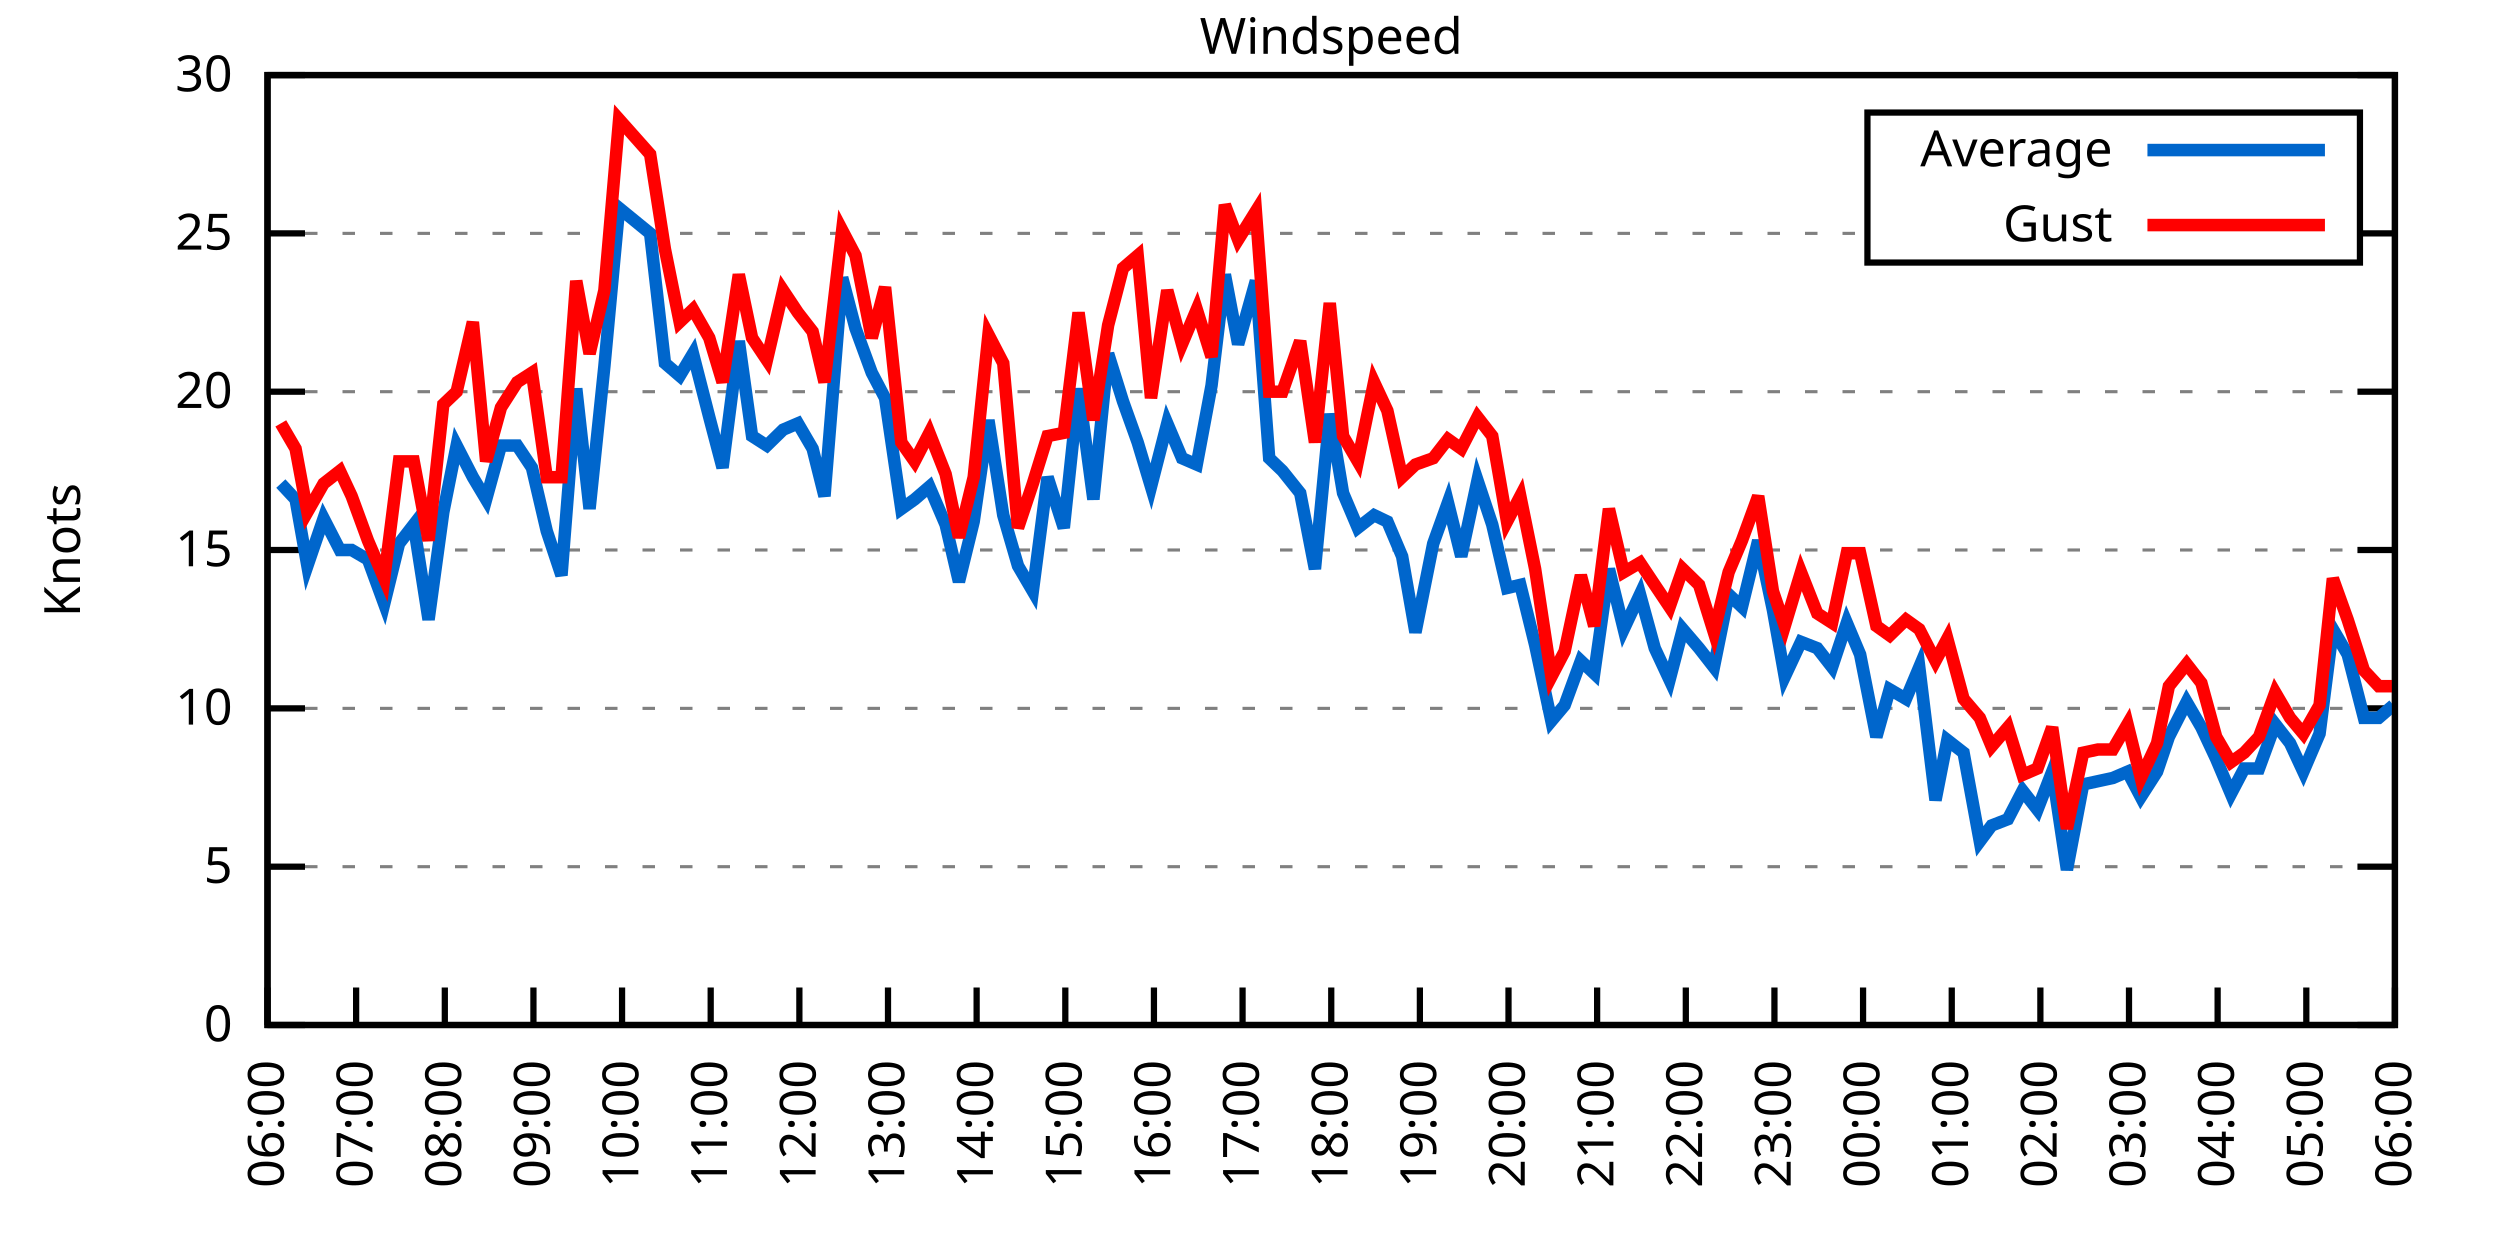
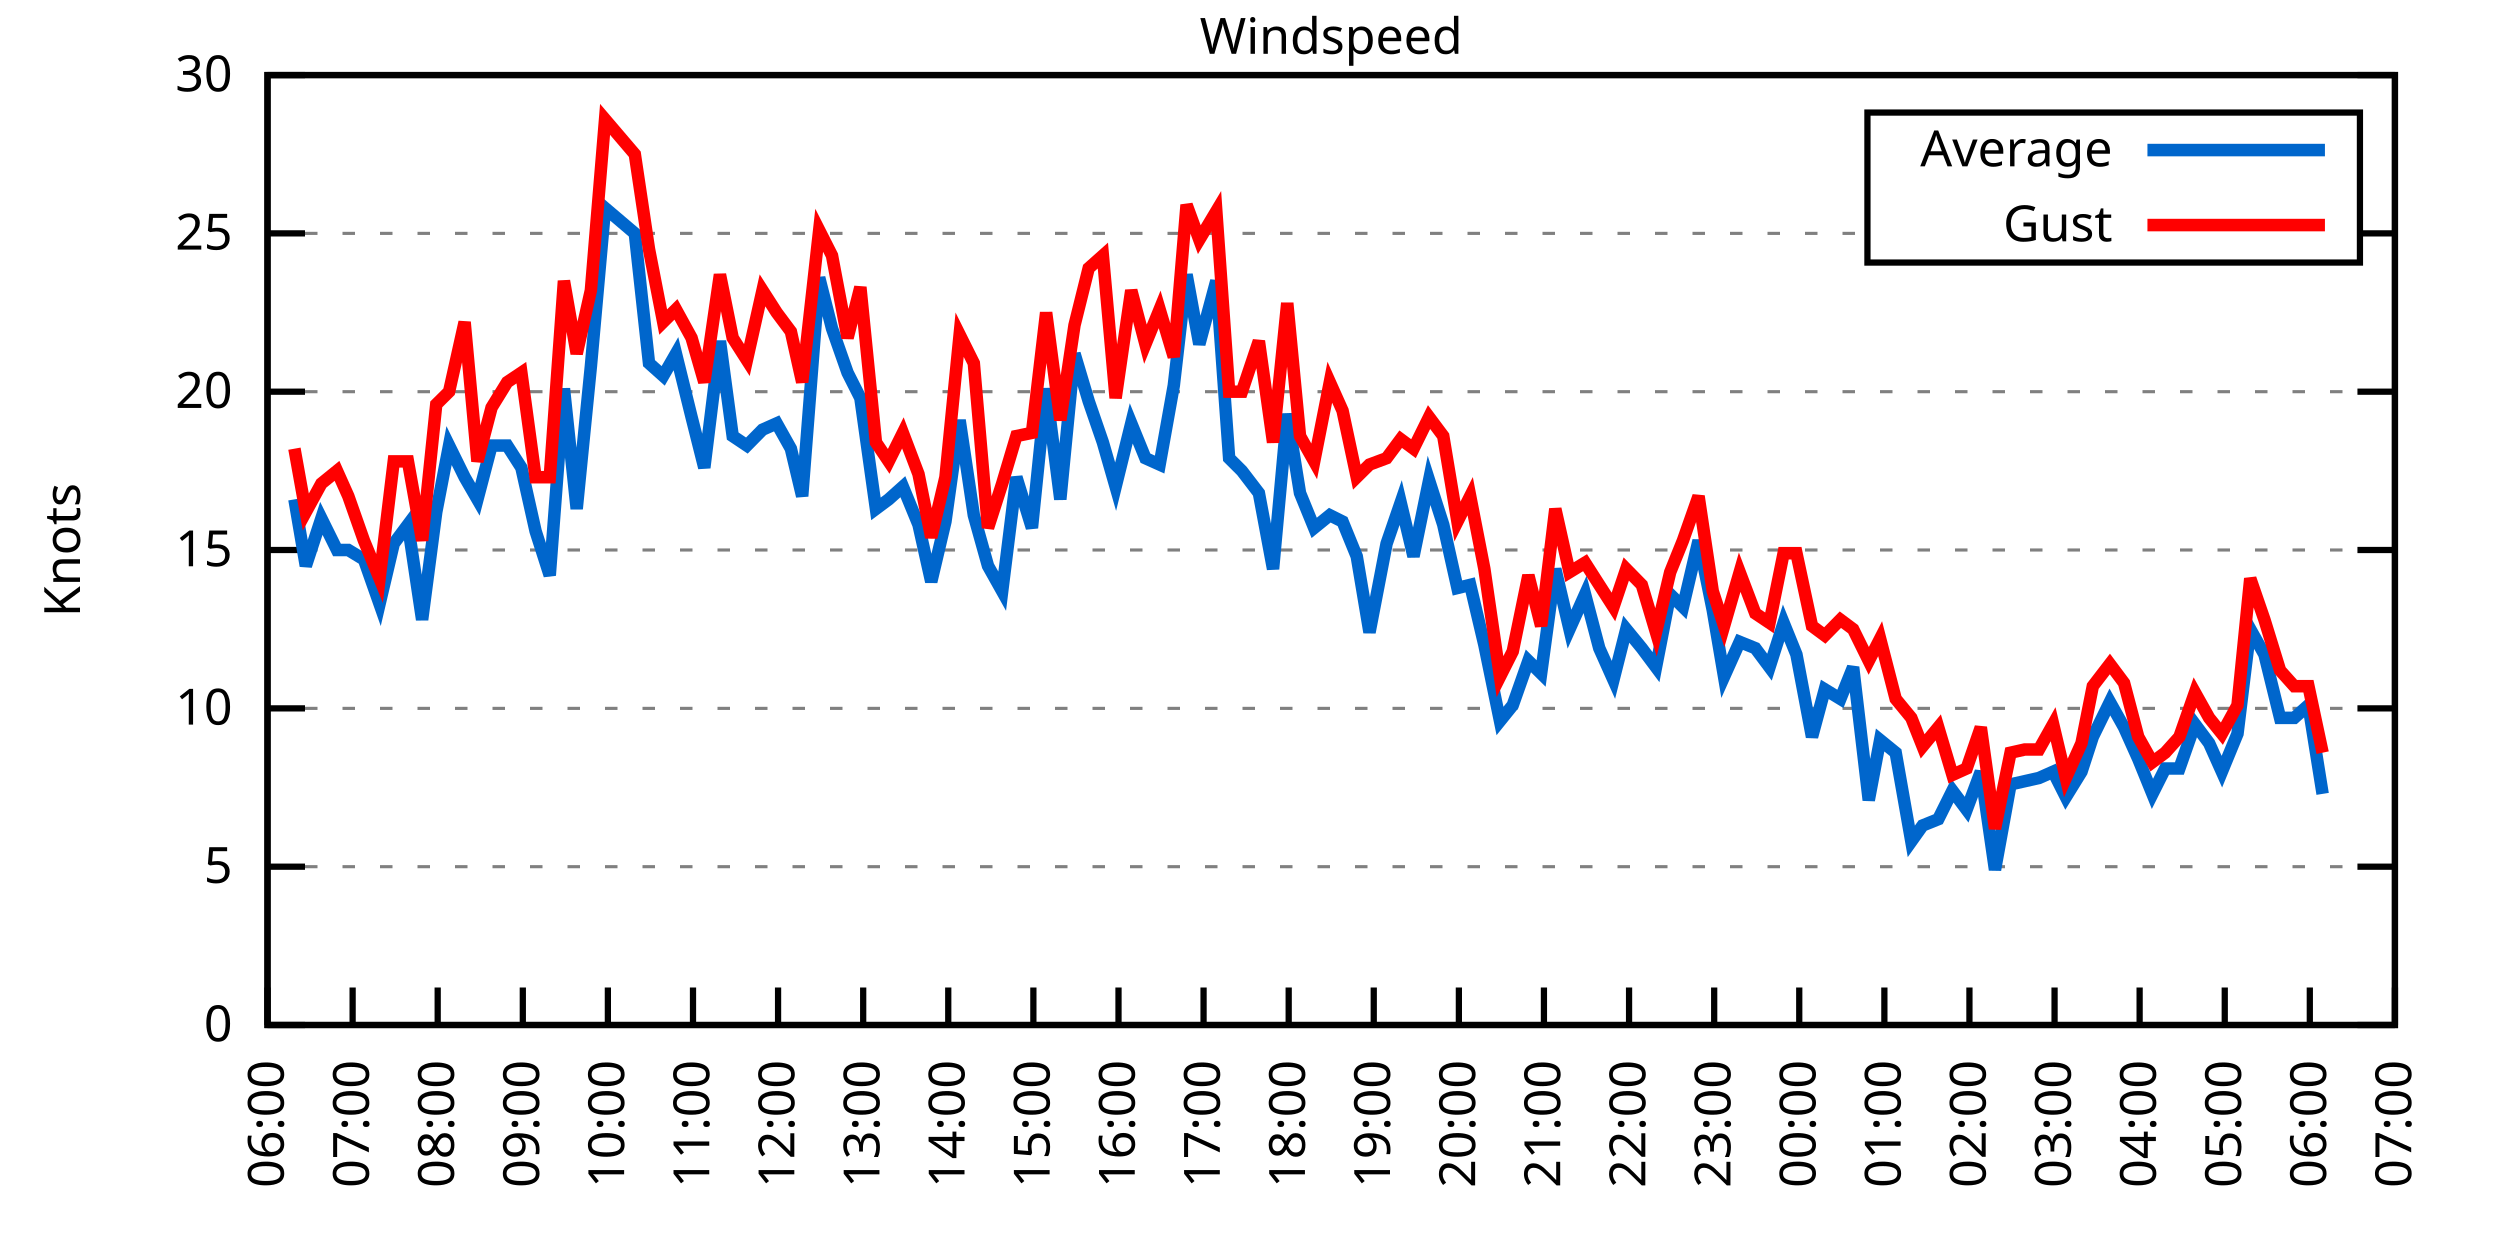
<svg xmlns="http://www.w3.org/2000/svg" xmlns:xlink="http://www.w3.org/1999/xlink" width="400" height="200" viewBox="0 0 400 200">
  <g id="gnuplot_canvas">
    <rect x="0" y="0" width="400" height="200" fill="none" />
    <defs>
      <circle id="gpDot" r="0.5" stroke-width="0.5" stroke="currentColor" />
      <path id="gpPt0" stroke-width="0.333" stroke="currentColor" d="M-1,0 h2 M0,-1 v2" />
      <path id="gpPt1" stroke-width="0.333" stroke="currentColor" d="M-1,-1 L1,1 M1,-1 L-1,1" />
      <path id="gpPt2" stroke-width="0.333" stroke="currentColor" d="M-1,0 L1,0 M0,-1 L0,1 M-1,-1 L1,1 M-1,1 L1,-1" />
      <rect id="gpPt3" stroke-width="0.333" stroke="currentColor" x="-1" y="-1" width="2" height="2" />
      <rect id="gpPt4" stroke-width="0.333" stroke="currentColor" fill="currentColor" x="-1" y="-1" width="2" height="2" />
      <circle id="gpPt5" stroke-width="0.333" stroke="currentColor" cx="0" cy="0" r="1" />
      <use xlink:href="#gpPt5" id="gpPt6" fill="currentColor" stroke="none" />
      <path id="gpPt7" stroke-width="0.333" stroke="currentColor" d="M0,-1.33 L-1.33,0.67 L1.33,0.67 z" />
      <use xlink:href="#gpPt7" id="gpPt8" fill="currentColor" stroke="none" />
      <use xlink:href="#gpPt7" id="gpPt9" stroke="currentColor" transform="rotate(180)" />
      <use xlink:href="#gpPt9" id="gpPt10" fill="currentColor" stroke="none" />
      <use xlink:href="#gpPt3" id="gpPt11" stroke="currentColor" transform="rotate(45)" />
      <use xlink:href="#gpPt11" id="gpPt12" fill="currentColor" stroke="none" />
      <path id="gpPt13" stroke-width="0.333" stroke="currentColor" d="M0,1.330 L1.265,0.411 L0.782,-1.067 L-0.782,-1.076 L-1.265,0.411 z" />
      <use xlink:href="#gpPt13" id="gpPt14" fill="currentColor" stroke="none" />
      <filter id="textbox" filterUnits="objectBoundingBox" x="0" y="0" height="1" width="1">
        <feFlood flood-color="white" flood-opacity="1" result="bgnd" />
        <feComposite in="SourceGraphic" in2="bgnd" operator="atop" />
      </filter>
      <filter id="greybox" filterUnits="objectBoundingBox" x="0" y="0" height="1" width="1">
        <feFlood flood-color="lightgrey" flood-opacity="1" result="grey" />
        <feComposite in="SourceGraphic" in2="grey" operator="atop" />
      </filter>
    </defs>
    <g fill="none" color="white" stroke="currentColor" stroke-width="1.00" stroke-linecap="butt" stroke-linejoin="miter">
</g>
    <g fill="none" color="black" stroke="currentColor" stroke-width="1.00" stroke-linecap="butt" stroke-linejoin="miter">
      <g stroke="none" shape-rendering="crispEdges">
        <polygon fill="rgb(255, 255, 255)" points="42.80,164.00 383.18,164.00 383.18,12.02 42.80,12.02 " />
      </g>
    </g>
    <g fill="none" color="black" stroke="currentColor" stroke-width="1.00" stroke-linecap="butt" stroke-linejoin="miter">
</g>
    <g fill="none" color="black" stroke="black" stroke-width="0.50" stroke-linecap="butt" stroke-linejoin="miter">
</g>
    <g fill="none" color="gray" stroke="currentColor" stroke-width="0.50" stroke-linecap="butt" stroke-linejoin="miter">
      <path stroke="gray" stroke-dasharray="2,4" class="gridline" d="M42.80,164.00 L383.19,164.00  " />
    </g>
    <g fill="none" color="gray" stroke="gray" stroke-width="1.00" stroke-linecap="butt" stroke-linejoin="miter">
</g>
    <g fill="none" color="black" stroke="currentColor" stroke-width="1.00" stroke-linecap="butt" stroke-linejoin="miter">
      <path stroke="black" d="M42.80,164.00 L48.80,164.00 M383.19,164.00 L377.19,164.00  " />
      <g transform="translate(37.20,166.60)" stroke="none" fill="black" font-family="Sans" font-size="8.00" text-anchor="end">
        <text>
          <tspan font-family="Sans"> 0</tspan>
        </text>
      </g>
    </g>
    <g fill="none" color="black" stroke="currentColor" stroke-width="1.00" stroke-linecap="butt" stroke-linejoin="miter">
</g>
    <g fill="none" color="black" stroke="black" stroke-width="0.50" stroke-linecap="butt" stroke-linejoin="miter">
</g>
    <g fill="none" color="gray" stroke="currentColor" stroke-width="0.50" stroke-linecap="butt" stroke-linejoin="miter">
      <path stroke="gray" stroke-dasharray="2,4" class="gridline" d="M42.80,138.67 L383.19,138.67  " />
    </g>
    <g fill="none" color="gray" stroke="gray" stroke-width="1.00" stroke-linecap="butt" stroke-linejoin="miter">
</g>
    <g fill="none" color="black" stroke="currentColor" stroke-width="1.00" stroke-linecap="butt" stroke-linejoin="miter">
      <path stroke="black" d="M42.80,138.67 L48.80,138.67 M383.19,138.67 L377.19,138.67  " />
      <g transform="translate(37.20,141.27)" stroke="none" fill="black" font-family="Sans" font-size="8.00" text-anchor="end">
        <text>
          <tspan font-family="Sans"> 5</tspan>
        </text>
      </g>
    </g>
    <g fill="none" color="black" stroke="currentColor" stroke-width="1.00" stroke-linecap="butt" stroke-linejoin="miter">
</g>
    <g fill="none" color="black" stroke="black" stroke-width="0.50" stroke-linecap="butt" stroke-linejoin="miter">
</g>
    <g fill="none" color="gray" stroke="currentColor" stroke-width="0.50" stroke-linecap="butt" stroke-linejoin="miter">
      <path stroke="gray" stroke-dasharray="2,4" class="gridline" d="M42.80,113.34 L383.19,113.34  " />
    </g>
    <g fill="none" color="gray" stroke="gray" stroke-width="1.00" stroke-linecap="butt" stroke-linejoin="miter">
</g>
    <g fill="none" color="black" stroke="currentColor" stroke-width="1.00" stroke-linecap="butt" stroke-linejoin="miter">
      <path stroke="black" d="M42.80,113.34 L48.80,113.34 M383.19,113.34 L377.19,113.34  " />
      <g transform="translate(37.20,115.94)" stroke="none" fill="black" font-family="Sans" font-size="8.00" text-anchor="end">
        <text>
          <tspan font-family="Sans"> 10</tspan>
        </text>
      </g>
    </g>
    <g fill="none" color="black" stroke="currentColor" stroke-width="1.00" stroke-linecap="butt" stroke-linejoin="miter">
</g>
    <g fill="none" color="black" stroke="black" stroke-width="0.50" stroke-linecap="butt" stroke-linejoin="miter">
</g>
    <g fill="none" color="gray" stroke="currentColor" stroke-width="0.50" stroke-linecap="butt" stroke-linejoin="miter">
      <path stroke="gray" stroke-dasharray="2,4" class="gridline" d="M42.80,88.00 L383.19,88.00  " />
    </g>
    <g fill="none" color="gray" stroke="gray" stroke-width="1.00" stroke-linecap="butt" stroke-linejoin="miter">
</g>
    <g fill="none" color="black" stroke="currentColor" stroke-width="1.00" stroke-linecap="butt" stroke-linejoin="miter">
      <path stroke="black" d="M42.80,88.00 L48.80,88.00 M383.19,88.00 L377.19,88.00  " />
      <g transform="translate(37.20,90.60)" stroke="none" fill="black" font-family="Sans" font-size="8.00" text-anchor="end">
        <text>
          <tspan font-family="Sans"> 15</tspan>
        </text>
      </g>
    </g>
    <g fill="none" color="black" stroke="currentColor" stroke-width="1.00" stroke-linecap="butt" stroke-linejoin="miter">
</g>
    <g fill="none" color="black" stroke="black" stroke-width="0.50" stroke-linecap="butt" stroke-linejoin="miter">
</g>
    <g fill="none" color="gray" stroke="currentColor" stroke-width="0.50" stroke-linecap="butt" stroke-linejoin="miter">
      <path stroke="gray" stroke-dasharray="2,4" class="gridline" d="M42.80,62.67 L383.19,62.67  " />
    </g>
    <g fill="none" color="gray" stroke="gray" stroke-width="1.00" stroke-linecap="butt" stroke-linejoin="miter">
</g>
    <g fill="none" color="black" stroke="currentColor" stroke-width="1.00" stroke-linecap="butt" stroke-linejoin="miter">
      <path stroke="black" d="M42.80,62.67 L48.80,62.67 M383.19,62.67 L377.19,62.67  " />
      <g transform="translate(37.20,65.27)" stroke="none" fill="black" font-family="Sans" font-size="8.00" text-anchor="end">
        <text>
          <tspan font-family="Sans"> 20</tspan>
        </text>
      </g>
    </g>
    <g fill="none" color="black" stroke="currentColor" stroke-width="1.00" stroke-linecap="butt" stroke-linejoin="miter">
</g>
    <g fill="none" color="black" stroke="black" stroke-width="0.50" stroke-linecap="butt" stroke-linejoin="miter">
</g>
    <g fill="none" color="gray" stroke="currentColor" stroke-width="0.50" stroke-linecap="butt" stroke-linejoin="miter">
      <path stroke="gray" stroke-dasharray="2,4" class="gridline" d="M42.80,37.34 L298.79,37.34 M377.59,37.34 L383.19,37.34  " />
    </g>
    <g fill="none" color="gray" stroke="gray" stroke-width="1.00" stroke-linecap="butt" stroke-linejoin="miter">
</g>
    <g fill="none" color="black" stroke="currentColor" stroke-width="1.00" stroke-linecap="butt" stroke-linejoin="miter">
      <path stroke="black" d="M42.80,37.34 L48.80,37.34 M383.19,37.34 L377.19,37.34  " />
      <g transform="translate(37.20,39.94)" stroke="none" fill="black" font-family="Sans" font-size="8.00" text-anchor="end">
        <text>
          <tspan font-family="Sans"> 25</tspan>
        </text>
      </g>
    </g>
    <g fill="none" color="black" stroke="currentColor" stroke-width="1.00" stroke-linecap="butt" stroke-linejoin="miter">
</g>
    <g fill="none" color="black" stroke="black" stroke-width="0.50" stroke-linecap="butt" stroke-linejoin="miter">
</g>
    <g fill="none" color="gray" stroke="currentColor" stroke-width="0.50" stroke-linecap="butt" stroke-linejoin="miter">
      <path stroke="gray" stroke-dasharray="2,4" class="gridline" d="M42.80,12.01 L383.19,12.01  " />
    </g>
    <g fill="none" color="gray" stroke="gray" stroke-width="1.00" stroke-linecap="butt" stroke-linejoin="miter">
</g>
    <g fill="none" color="black" stroke="currentColor" stroke-width="1.00" stroke-linecap="butt" stroke-linejoin="miter">
      <path stroke="black" d="M42.80,12.01 L48.80,12.01 M383.19,12.01 L377.19,12.01  " />
      <g transform="translate(37.20,14.61)" stroke="none" fill="black" font-family="Sans" font-size="8.00" text-anchor="end">
        <text>
          <tspan font-family="Sans"> 30</tspan>
        </text>
      </g>
    </g>
    <g fill="none" color="black" stroke="currentColor" stroke-width="1.00" stroke-linecap="butt" stroke-linejoin="miter">
      <path stroke="black" d="M42.80,164.00 L42.80,158.00  " />
      <g transform="translate(45.40,169.60) rotate(270.00)" stroke="none" fill="black" font-family="Sans" font-size="8.00" text-anchor="end">
        <text>
          <tspan font-family="Sans">06:00</tspan>
        </text>
      </g>
    </g>
    <g fill="none" color="black" stroke="currentColor" stroke-width="1.00" stroke-linecap="butt" stroke-linejoin="miter">
-       <path stroke="black" d="M56.98,164.00 L56.98,158.00  " />
-       <g transform="translate(59.58,169.60) rotate(270.00)" stroke="none" fill="black" font-family="Sans" font-size="8.00" text-anchor="end">
+       <path stroke="black" d="M56.42,164.00 L56.42,158.00  " />
+       <g transform="translate(59.02,169.60) rotate(270.00)" stroke="none" fill="black" font-family="Sans" font-size="8.00" text-anchor="end">
        <text>
          <tspan font-family="Sans">07:00</tspan>
        </text>
      </g>
    </g>
    <g fill="none" color="black" stroke="currentColor" stroke-width="1.00" stroke-linecap="butt" stroke-linejoin="miter">
-       <path stroke="black" d="M71.17,164.00 L71.17,158.00  " />
-       <g transform="translate(73.77,169.60) rotate(270.00)" stroke="none" fill="black" font-family="Sans" font-size="8.00" text-anchor="end">
+       <path stroke="black" d="M70.03,164.00 L70.03,158.00  " />
+       <g transform="translate(72.63,169.60) rotate(270.00)" stroke="none" fill="black" font-family="Sans" font-size="8.00" text-anchor="end">
        <text>
          <tspan font-family="Sans">08:00</tspan>
        </text>
      </g>
    </g>
    <g fill="none" color="black" stroke="currentColor" stroke-width="1.00" stroke-linecap="butt" stroke-linejoin="miter">
-       <path stroke="black" d="M85.35,164.00 L85.35,158.00  " />
-       <g transform="translate(87.95,169.60) rotate(270.00)" stroke="none" fill="black" font-family="Sans" font-size="8.00" text-anchor="end">
+       <path stroke="black" d="M83.65,164.00 L83.65,158.00  " />
+       <g transform="translate(86.25,169.60) rotate(270.00)" stroke="none" fill="black" font-family="Sans" font-size="8.00" text-anchor="end">
        <text>
          <tspan font-family="Sans">09:00</tspan>
        </text>
      </g>
    </g>
    <g fill="none" color="black" stroke="currentColor" stroke-width="1.00" stroke-linecap="butt" stroke-linejoin="miter">
-       <path stroke="black" d="M99.53,164.00 L99.53,158.00  " />
-       <g transform="translate(102.13,169.60) rotate(270.00)" stroke="none" fill="black" font-family="Sans" font-size="8.00" text-anchor="end">
+       <path stroke="black" d="M97.26,164.00 L97.26,158.00  " />
+       <g transform="translate(99.86,169.60) rotate(270.00)" stroke="none" fill="black" font-family="Sans" font-size="8.00" text-anchor="end">
        <text>
          <tspan font-family="Sans">10:00</tspan>
        </text>
      </g>
    </g>
    <g fill="none" color="black" stroke="currentColor" stroke-width="1.00" stroke-linecap="butt" stroke-linejoin="miter">
-       <path stroke="black" d="M113.71,164.00 L113.71,158.00  " />
-       <g transform="translate(116.31,169.60) rotate(270.00)" stroke="none" fill="black" font-family="Sans" font-size="8.00" text-anchor="end">
+       <path stroke="black" d="M110.88,164.00 L110.88,158.00  " />
+       <g transform="translate(113.48,169.60) rotate(270.00)" stroke="none" fill="black" font-family="Sans" font-size="8.00" text-anchor="end">
        <text>
          <tspan font-family="Sans">11:00</tspan>
        </text>
      </g>
    </g>
    <g fill="none" color="black" stroke="currentColor" stroke-width="1.00" stroke-linecap="butt" stroke-linejoin="miter">
-       <path stroke="black" d="M127.90,164.00 L127.90,158.00  " />
-       <g transform="translate(130.50,169.60) rotate(270.00)" stroke="none" fill="black" font-family="Sans" font-size="8.00" text-anchor="end">
+       <path stroke="black" d="M124.49,164.00 L124.49,158.00  " />
+       <g transform="translate(127.09,169.60) rotate(270.00)" stroke="none" fill="black" font-family="Sans" font-size="8.00" text-anchor="end">
        <text>
          <tspan font-family="Sans">12:00</tspan>
        </text>
      </g>
    </g>
    <g fill="none" color="black" stroke="currentColor" stroke-width="1.00" stroke-linecap="butt" stroke-linejoin="miter">
-       <path stroke="black" d="M142.08,164.00 L142.08,158.00  " />
-       <g transform="translate(144.68,169.60) rotate(270.00)" stroke="none" fill="black" font-family="Sans" font-size="8.00" text-anchor="end">
+       <path stroke="black" d="M138.11,164.00 L138.11,158.00  " />
+       <g transform="translate(140.71,169.60) rotate(270.00)" stroke="none" fill="black" font-family="Sans" font-size="8.00" text-anchor="end">
        <text>
          <tspan font-family="Sans">13:00</tspan>
        </text>
      </g>
    </g>
    <g fill="none" color="black" stroke="currentColor" stroke-width="1.00" stroke-linecap="butt" stroke-linejoin="miter">
-       <path stroke="black" d="M156.26,164.00 L156.26,158.00  " />
-       <g transform="translate(158.86,169.60) rotate(270.00)" stroke="none" fill="black" font-family="Sans" font-size="8.00" text-anchor="end">
+       <path stroke="black" d="M151.72,164.00 L151.72,158.00  " />
+       <g transform="translate(154.32,169.60) rotate(270.00)" stroke="none" fill="black" font-family="Sans" font-size="8.00" text-anchor="end">
        <text>
          <tspan font-family="Sans">14:00</tspan>
        </text>
      </g>
    </g>
    <g fill="none" color="black" stroke="currentColor" stroke-width="1.00" stroke-linecap="butt" stroke-linejoin="miter">
-       <path stroke="black" d="M170.45,164.00 L170.45,158.00  " />
-       <g transform="translate(173.05,169.60) rotate(270.00)" stroke="none" fill="black" font-family="Sans" font-size="8.00" text-anchor="end">
+       <path stroke="black" d="M165.34,164.00 L165.34,158.00  " />
+       <g transform="translate(167.94,169.60) rotate(270.00)" stroke="none" fill="black" font-family="Sans" font-size="8.00" text-anchor="end">
        <text>
          <tspan font-family="Sans">15:00</tspan>
        </text>
      </g>
    </g>
    <g fill="none" color="black" stroke="currentColor" stroke-width="1.00" stroke-linecap="butt" stroke-linejoin="miter">
-       <path stroke="black" d="M184.63,164.00 L184.63,158.00  " />
-       <g transform="translate(187.23,169.60) rotate(270.00)" stroke="none" fill="black" font-family="Sans" font-size="8.00" text-anchor="end">
+       <path stroke="black" d="M178.96,164.00 L178.96,158.00  " />
+       <g transform="translate(181.56,169.60) rotate(270.00)" stroke="none" fill="black" font-family="Sans" font-size="8.00" text-anchor="end">
        <text>
          <tspan font-family="Sans">16:00</tspan>
        </text>
      </g>
    </g>
    <g fill="none" color="black" stroke="currentColor" stroke-width="1.00" stroke-linecap="butt" stroke-linejoin="miter">
-       <path stroke="black" d="M198.81,164.00 L198.81,158.00  " />
-       <g transform="translate(201.41,169.60) rotate(270.00)" stroke="none" fill="black" font-family="Sans" font-size="8.00" text-anchor="end">
+       <path stroke="black" d="M192.57,164.00 L192.57,158.00  " />
+       <g transform="translate(195.17,169.60) rotate(270.00)" stroke="none" fill="black" font-family="Sans" font-size="8.00" text-anchor="end">
        <text>
          <tspan font-family="Sans">17:00</tspan>
        </text>
      </g>
    </g>
    <g fill="none" color="black" stroke="currentColor" stroke-width="1.00" stroke-linecap="butt" stroke-linejoin="miter">
-       <path stroke="black" d="M213.00,164.00 L213.00,158.00  " />
-       <g transform="translate(215.60,169.60) rotate(270.00)" stroke="none" fill="black" font-family="Sans" font-size="8.00" text-anchor="end">
+       <path stroke="black" d="M206.19,164.00 L206.19,158.00  " />
+       <g transform="translate(208.79,169.60) rotate(270.00)" stroke="none" fill="black" font-family="Sans" font-size="8.00" text-anchor="end">
        <text>
          <tspan font-family="Sans">18:00</tspan>
        </text>
      </g>
    </g>
    <g fill="none" color="black" stroke="currentColor" stroke-width="1.00" stroke-linecap="butt" stroke-linejoin="miter">
-       <path stroke="black" d="M227.18,164.00 L227.18,158.00  " />
-       <g transform="translate(229.78,169.60) rotate(270.00)" stroke="none" fill="black" font-family="Sans" font-size="8.00" text-anchor="end">
+       <path stroke="black" d="M219.80,164.00 L219.80,158.00  " />
+       <g transform="translate(222.40,169.60) rotate(270.00)" stroke="none" fill="black" font-family="Sans" font-size="8.00" text-anchor="end">
        <text>
          <tspan font-family="Sans">19:00</tspan>
        </text>
      </g>
    </g>
    <g fill="none" color="black" stroke="currentColor" stroke-width="1.00" stroke-linecap="butt" stroke-linejoin="miter">
-       <path stroke="black" d="M241.36,164.00 L241.36,158.00  " />
-       <g transform="translate(243.96,169.60) rotate(270.00)" stroke="none" fill="black" font-family="Sans" font-size="8.00" text-anchor="end">
+       <path stroke="black" d="M233.42,164.00 L233.42,158.00  " />
+       <g transform="translate(236.02,169.60) rotate(270.00)" stroke="none" fill="black" font-family="Sans" font-size="8.00" text-anchor="end">
        <text>
          <tspan font-family="Sans">20:00</tspan>
        </text>
      </g>
    </g>
    <g fill="none" color="black" stroke="currentColor" stroke-width="1.00" stroke-linecap="butt" stroke-linejoin="miter">
-       <path stroke="black" d="M255.54,164.00 L255.54,158.00  " />
-       <g transform="translate(258.14,169.60) rotate(270.00)" stroke="none" fill="black" font-family="Sans" font-size="8.00" text-anchor="end">
+       <path stroke="black" d="M247.03,164.00 L247.03,158.00  " />
+       <g transform="translate(249.63,169.60) rotate(270.00)" stroke="none" fill="black" font-family="Sans" font-size="8.00" text-anchor="end">
        <text>
          <tspan font-family="Sans">21:00</tspan>
        </text>
      </g>
    </g>
    <g fill="none" color="black" stroke="currentColor" stroke-width="1.00" stroke-linecap="butt" stroke-linejoin="miter">
-       <path stroke="black" d="M269.73,164.00 L269.73,158.00  " />
-       <g transform="translate(272.33,169.60) rotate(270.00)" stroke="none" fill="black" font-family="Sans" font-size="8.00" text-anchor="end">
+       <path stroke="black" d="M260.65,164.00 L260.65,158.00  " />
+       <g transform="translate(263.25,169.60) rotate(270.00)" stroke="none" fill="black" font-family="Sans" font-size="8.00" text-anchor="end">
        <text>
          <tspan font-family="Sans">22:00</tspan>
        </text>
      </g>
    </g>
    <g fill="none" color="black" stroke="currentColor" stroke-width="1.00" stroke-linecap="butt" stroke-linejoin="miter">
-       <path stroke="black" d="M283.91,164.00 L283.91,158.00  " />
-       <g transform="translate(286.51,169.60) rotate(270.00)" stroke="none" fill="black" font-family="Sans" font-size="8.00" text-anchor="end">
+       <path stroke="black" d="M274.27,164.00 L274.27,158.00  " />
+       <g transform="translate(276.87,169.60) rotate(270.00)" stroke="none" fill="black" font-family="Sans" font-size="8.00" text-anchor="end">
        <text>
          <tspan font-family="Sans">23:00</tspan>
        </text>
      </g>
    </g>
    <g fill="none" color="black" stroke="currentColor" stroke-width="1.00" stroke-linecap="butt" stroke-linejoin="miter">
-       <path stroke="black" d="M298.09,164.00 L298.09,158.00  " />
-       <g transform="translate(300.69,169.60) rotate(270.00)" stroke="none" fill="black" font-family="Sans" font-size="8.00" text-anchor="end">
+       <path stroke="black" d="M287.88,164.00 L287.88,158.00  " />
+       <g transform="translate(290.48,169.60) rotate(270.00)" stroke="none" fill="black" font-family="Sans" font-size="8.00" text-anchor="end">
        <text>
          <tspan font-family="Sans">00:00</tspan>
        </text>
      </g>
    </g>
    <g fill="none" color="black" stroke="currentColor" stroke-width="1.00" stroke-linecap="butt" stroke-linejoin="miter">
-       <path stroke="black" d="M312.28,164.00 L312.28,158.00  " />
-       <g transform="translate(314.88,169.60) rotate(270.00)" stroke="none" fill="black" font-family="Sans" font-size="8.00" text-anchor="end">
+       <path stroke="black" d="M301.50,164.00 L301.50,158.00  " />
+       <g transform="translate(304.10,169.60) rotate(270.00)" stroke="none" fill="black" font-family="Sans" font-size="8.00" text-anchor="end">
        <text>
          <tspan font-family="Sans">01:00</tspan>
        </text>
      </g>
    </g>
    <g fill="none" color="black" stroke="currentColor" stroke-width="1.00" stroke-linecap="butt" stroke-linejoin="miter">
-       <path stroke="black" d="M326.46,164.00 L326.46,158.00  " />
-       <g transform="translate(329.06,169.60) rotate(270.00)" stroke="none" fill="black" font-family="Sans" font-size="8.00" text-anchor="end">
+       <path stroke="black" d="M315.11,164.00 L315.11,158.00  " />
+       <g transform="translate(317.71,169.60) rotate(270.00)" stroke="none" fill="black" font-family="Sans" font-size="8.00" text-anchor="end">
        <text>
          <tspan font-family="Sans">02:00</tspan>
        </text>
      </g>
    </g>
    <g fill="none" color="black" stroke="currentColor" stroke-width="1.00" stroke-linecap="butt" stroke-linejoin="miter">
-       <path stroke="black" d="M340.64,164.00 L340.64,158.00  " />
-       <g transform="translate(343.24,169.60) rotate(270.00)" stroke="none" fill="black" font-family="Sans" font-size="8.00" text-anchor="end">
+       <path stroke="black" d="M328.73,164.00 L328.73,158.00  " />
+       <g transform="translate(331.33,169.60) rotate(270.00)" stroke="none" fill="black" font-family="Sans" font-size="8.00" text-anchor="end">
        <text>
          <tspan font-family="Sans">03:00</tspan>
        </text>
      </g>
    </g>
    <g fill="none" color="black" stroke="currentColor" stroke-width="1.00" stroke-linecap="butt" stroke-linejoin="miter">
-       <path stroke="black" d="M354.82,164.00 L354.82,158.00  " />
-       <g transform="translate(357.42,169.60) rotate(270.00)" stroke="none" fill="black" font-family="Sans" font-size="8.00" text-anchor="end">
+       <path stroke="black" d="M342.34,164.00 L342.34,158.00  " />
+       <g transform="translate(344.94,169.60) rotate(270.00)" stroke="none" fill="black" font-family="Sans" font-size="8.00" text-anchor="end">
        <text>
          <tspan font-family="Sans">04:00</tspan>
        </text>
      </g>
    </g>
    <g fill="none" color="black" stroke="currentColor" stroke-width="1.00" stroke-linecap="butt" stroke-linejoin="miter">
-       <path stroke="black" d="M369.01,164.00 L369.01,158.00  " />
-       <g transform="translate(371.61,169.60) rotate(270.00)" stroke="none" fill="black" font-family="Sans" font-size="8.00" text-anchor="end">
+       <path stroke="black" d="M355.96,164.00 L355.96,158.00  " />
+       <g transform="translate(358.56,169.60) rotate(270.00)" stroke="none" fill="black" font-family="Sans" font-size="8.00" text-anchor="end">
        <text>
          <tspan font-family="Sans">05:00</tspan>
+         </text>
+       </g>
+     </g>
+     <g fill="none" color="black" stroke="currentColor" stroke-width="1.00" stroke-linecap="butt" stroke-linejoin="miter">
+       <path stroke="black" d="M369.57,164.00 L369.57,158.00  " />
+       <g transform="translate(372.17,169.60) rotate(270.00)" stroke="none" fill="black" font-family="Sans" font-size="8.00" text-anchor="end">
+         <text>
+           <tspan font-family="Sans">06:00</tspan>
        </text>
      </g>
    </g>
    <g fill="none" color="black" stroke="currentColor" stroke-width="1.00" stroke-linecap="butt" stroke-linejoin="miter">
      <path stroke="black" d="M383.19,164.00 L383.19,158.00  " />
      <g transform="translate(385.79,169.60) rotate(270.00)" stroke="none" fill="black" font-family="Sans" font-size="8.00" text-anchor="end">
        <text>
-           <tspan font-family="Sans">06:00</tspan>
+           <tspan font-family="Sans">07:00</tspan>
        </text>
      </g>
    </g>
    <g fill="none" color="black" stroke="currentColor" stroke-width="1.00" stroke-linecap="butt" stroke-linejoin="miter">
</g>
    <g fill="none" color="black" stroke="currentColor" stroke-width="1.00" stroke-linecap="butt" stroke-linejoin="miter">
      <path stroke="black" d="M42.80,12.01 L42.80,164.00 L383.19,164.00 L383.19,12.01 L42.80,12.01 Z  " />
    </g>
    <g fill="none" color="black" stroke="currentColor" stroke-width="1.00" stroke-linecap="butt" stroke-linejoin="miter">
</g>
    <g fill="none" color="black" stroke="currentColor" stroke-width="1.00" stroke-linecap="butt" stroke-linejoin="miter">
      <path stroke="black" d="M298.79,42.01 L298.79,18.01 L377.59,18.01 L377.59,42.01 L298.79,42.01 Z  " />
    </g>
    <g id="Windspeed_plot_1">
      <g fill="none" color="white" stroke="black" stroke-width="2.00" stroke-linecap="butt" stroke-linejoin="miter">
</g>
      <g fill="none" color="black" stroke="currentColor" stroke-width="2.00" stroke-linecap="butt" stroke-linejoin="miter">
        <g transform="translate(337.99,26.61)" stroke="none" fill="black" font-family="Sans" font-size="8.00" text-anchor="end">
          <text>
            <tspan font-family="Sans">Average</tspan>
          </text>
        </g>
      </g>
      <g fill="none" color="black" stroke="currentColor" stroke-width="2.00" stroke-linecap="butt" stroke-linejoin="miter">
-         <path stroke="rgb(  0, 102, 204)" d="M343.59,24.01 L371.99,24.01 M44.93,77.37 L47.29,79.90 L49.18,90.54 L51.78,82.94 L54.38,88.00 L56.27,88.00   L58.87,89.52 L61.47,96.62 L63.84,86.99 L66.20,83.95 L68.57,99.15 L70.93,81.93 L73.06,71.29 L75.66,76.35   L77.78,79.90 L80.15,71.29 L82.75,71.29 L85.11,74.83 L87.48,84.97 L89.84,92.06 L92.20,62.17 L94.33,81.42   L96.70,58.62 L99.06,33.29 L104.02,37.34 L106.39,58.11 L108.75,60.14 L110.88,56.59 L113.48,66.73 L115.61,74.83   L118.21,54.57 L120.33,69.77 L122.70,71.29 L125.30,68.75 L127.66,67.74 L130.02,71.79 L131.92,79.39 L134.75,44.43   L136.88,52.54 L139.48,59.63 L141.61,63.69 L144.21,81.42 L146.34,79.90 L148.70,77.87 L151.30,83.95 L153.43,93.07   L155.79,83.45 L158.15,67.23 L160.52,82.43 L162.88,90.54 L165.25,94.59 L167.61,76.35 L170.21,84.46 L172.57,62.17   L174.94,79.90 L177.30,56.59 L179.67,64.19 L182.03,70.78 L184.16,77.87 L186.76,67.74 L189.12,73.31 L191.48,74.33   L193.85,61.66 L195.98,43.93 L198.10,55.07 L200.94,44.94 L203.07,73.31 L205.19,75.34 L208.03,78.89 L210.39,91.04   L212.76,66.22 L214.89,78.89 L217.25,84.46 L219.85,82.43 L221.98,83.45 L224.34,89.02 L226.47,101.18 L229.31,86.99   L231.67,80.41 L233.80,89.02 L236.40,76.86 L238.76,83.95 L241.12,94.08 L243.25,93.58 L245.62,103.20 L248.22,115.36   L250.34,112.83 L252.94,105.74 L255.07,107.76 L257.43,91.04 L259.80,100.67 L262.40,95.10 L264.76,103.71 L267.13,108.78   L269.25,100.67 L271.85,103.71 L274.22,106.75 L276.58,95.10 L278.71,97.12 L281.31,86.49 L283.67,97.63 L285.56,108.27   L288.16,102.70 L290.76,103.71 L293.13,106.75 L295.49,99.66 L297.62,104.72 L300.22,117.90 L302.35,110.30 L304.95,111.82   L307.08,106.75 L309.68,128.03 L311.57,118.40 L314.17,120.43 L316.77,134.62 L318.66,132.08 L321.26,131.07 L323.62,126.51   L325.99,129.55 L328.35,123.47 L330.71,139.17 L333.31,125.50 L335.68,124.99 L338.04,124.48 L340.40,123.47 L342.53,127.52   L345.13,123.47 L347.02,117.90 L349.86,112.32 L352.22,116.38 L354.59,121.44 L356.95,127.02 L359.08,122.96 L361.44,122.96   L364.04,115.87 L366.41,118.91 L368.53,123.47 L371.13,117.39 L373.26,100.67 L375.63,104.72 L378.23,114.86 L380.59,114.86   L382.95,112.83  " />
+         <path stroke="rgb(  0, 102, 204)" d="M343.59,24.01 L371.99,24.01 M47.11,79.90 L48.93,90.54 L51.42,82.94 L53.92,88.00 L55.73,88.00 L58.23,89.52   L60.73,96.62 L63.00,86.99 L65.27,83.95 L67.54,99.15 L69.80,81.93 L71.85,71.29 L74.34,76.35 L76.39,79.90   L78.65,71.29 L81.15,71.29 L83.42,74.83 L85.69,84.97 L87.96,92.06 L90.23,62.17 L92.27,81.42 L94.54,58.62   L96.81,33.29 L101.57,37.34 L103.84,58.11 L106.11,60.14 L108.15,56.59 L110.65,66.73 L112.69,74.83 L115.19,54.57   L117.23,69.77 L119.50,71.29 L122.00,68.75 L124.27,67.74 L126.54,71.79 L128.35,79.39 L131.07,44.43 L133.12,52.54   L135.61,59.63 L137.66,63.69 L140.15,81.42 L142.19,79.90 L144.46,77.87 L146.96,83.95 L149.00,93.07 L151.27,83.45   L153.54,67.23 L155.81,82.43 L158.08,90.54 L160.35,94.59 L162.62,76.35 L165.11,84.46 L167.38,62.17 L169.65,79.90   L171.92,56.59 L174.19,64.19 L176.46,70.78 L178.50,77.87 L181.00,67.74 L183.27,73.31 L185.54,74.33 L187.81,61.66   L189.85,43.93 L191.89,55.07 L194.61,44.94 L196.66,73.31 L198.70,75.34 L201.42,78.89 L203.69,91.04 L205.96,66.22   L208.00,78.89 L210.27,84.46 L212.77,82.43 L214.81,83.45 L217.08,89.02 L219.12,101.18 L221.85,86.99 L224.11,80.41   L226.16,89.02 L228.65,76.86 L230.92,83.95 L233.19,94.08 L235.23,93.58 L237.50,103.20 L240.00,115.36 L242.04,112.83   L244.54,105.74 L246.58,107.76 L248.85,91.04 L251.12,100.67 L253.61,95.10 L255.88,103.71 L258.15,108.78 L260.20,100.67   L262.69,103.71 L264.96,106.75 L267.23,95.10 L269.27,97.12 L271.77,86.49 L274.04,97.63 L275.85,108.27 L278.35,102.70   L280.85,103.71 L283.12,106.75 L285.38,99.66 L287.43,104.72 L289.92,117.90 L291.97,110.30 L294.46,111.82 L296.50,106.75   L299.00,128.03 L300.82,118.40 L303.31,120.43 L305.81,134.62 L307.62,132.08 L310.12,131.07 L312.39,126.51 L314.66,129.55   L316.93,123.47 L319.20,139.17 L321.69,125.50 L323.96,124.99 L326.23,124.48 L328.50,123.47 L330.54,127.52 L333.04,123.47   L334.85,117.90 L337.58,112.32 L339.85,116.38 L342.12,121.44 L344.39,127.02 L346.43,122.96 L348.70,122.96 L351.19,115.87   L353.46,118.91 L355.50,123.47 L358.00,117.39 L360.04,100.67 L362.31,104.72 L364.81,114.86 L367.08,114.86 L369.35,112.83   L371.62,127.02  " />
      </g>
    </g>
    <g id="Windspeed_plot_2">
      <g fill="none" color="black" stroke="currentColor" stroke-width="2.00" stroke-linecap="butt" stroke-linejoin="miter">
        <g transform="translate(337.99,38.61)" stroke="none" fill="black" font-family="Sans" font-size="8.00" text-anchor="end">
          <text>
            <tspan font-family="Sans">Gust</tspan>
          </text>
        </g>
      </g>
      <g fill="none" color="black" stroke="currentColor" stroke-width="2.00" stroke-linecap="butt" stroke-linejoin="miter">
-         <path stroke="rgb(255,   0,   0)" d="M343.59,36.01 L371.99,36.01 M44.93,67.74 L47.29,71.79 L49.18,81.93 L51.78,77.37 L54.38,75.34 L56.27,79.39   L58.87,86.49 L61.47,92.56 L63.84,73.82 L66.20,73.82 L68.57,86.49 L70.93,64.70 L73.06,62.67 L75.66,51.53   L77.78,73.82 L80.15,65.21 L82.75,61.15 L85.11,59.63 L87.48,76.35 L89.84,76.35 L92.20,44.94 L94.33,56.59   L96.70,46.46 L99.06,19.10 L104.02,24.68 L106.39,39.87 L108.75,51.53 L110.88,49.50 L113.48,54.06 L115.61,61.15   L118.21,43.93 L120.33,54.06 L122.70,57.61 L125.30,46.46 L127.66,50.01 L130.02,53.05 L131.92,61.15 L134.75,36.84   L136.88,40.89 L139.48,54.06 L141.61,45.95 L144.21,70.78 L146.34,73.82 L148.70,69.26 L151.30,75.85 L153.43,85.98   L155.79,76.35 L158.15,53.55 L160.52,58.11 L162.88,84.46 L165.25,77.37 L167.61,69.77 L170.21,69.26 L172.57,50.01   L174.94,67.23 L177.30,52.03 L179.67,42.91 L182.03,40.89 L184.16,63.69 L186.76,46.46 L189.12,55.07 L191.48,49.50   L193.85,57.10 L195.98,32.78 L198.10,38.35 L200.94,33.80 L203.07,62.67 L205.19,62.67 L208.03,54.57 L210.39,70.78   L212.76,48.49 L214.89,69.77 L217.25,73.82 L219.85,61.15 L221.98,65.71 L224.34,76.35 L226.47,74.33 L229.31,73.31   L231.67,70.27 L233.80,71.79 L236.40,66.73 L238.76,69.77 L241.12,83.45 L243.25,79.39 L245.62,91.04 L248.22,108.27   L250.34,104.22 L252.94,92.06 L255.07,100.16 L257.43,81.42 L259.80,91.55 L262.40,90.03 L264.76,93.58 L267.13,97.12   L269.25,91.04 L271.85,93.58 L274.22,101.18 L276.58,91.55 L278.71,86.49 L281.31,79.39 L283.67,94.59 L285.56,100.16   L288.16,91.55 L290.76,98.14 L293.13,99.66 L295.49,88.51 L297.62,88.51 L300.22,100.16 L302.35,101.68 L304.95,99.15   L307.08,100.67 L309.68,105.74 L311.57,102.19 L314.17,111.82 L316.77,114.86 L318.66,119.42 L321.26,116.38 L323.62,123.98   L325.99,122.96 L328.35,116.38 L330.71,132.59 L333.31,120.43 L335.68,119.92 L338.04,119.92 L340.40,115.87 L342.53,124.48   L345.13,118.91 L347.02,109.79 L349.86,106.24 L352.22,109.28 L354.59,117.90 L356.95,121.95 L359.08,120.43 L361.44,117.90   L364.04,110.80 L366.41,114.86 L368.53,117.39 L371.13,112.83 L373.26,92.56 L375.63,99.15 L378.23,107.26 L380.59,109.79   L382.95,109.79  " />
+         <path stroke="rgb(255,   0,   0)" d="M343.59,36.01 L371.99,36.01 M47.11,71.79 L48.93,81.93 L51.42,77.37 L53.92,75.34 L55.73,79.39 L58.23,86.49   L60.73,92.56 L63.00,73.82 L65.27,73.82 L67.54,86.49 L69.80,64.70 L71.85,62.67 L74.34,51.53 L76.39,73.82   L78.65,65.21 L81.15,61.15 L83.42,59.63 L85.69,76.35 L87.96,76.35 L90.23,44.94 L92.27,56.59 L94.54,46.46   L96.81,19.10 L101.57,24.68 L103.84,39.87 L106.11,51.53 L108.15,49.50 L110.65,54.06 L112.69,61.15 L115.19,43.93   L117.23,54.06 L119.50,57.61 L122.00,46.46 L124.27,50.01 L126.54,53.05 L128.35,61.15 L131.07,36.84 L133.12,40.89   L135.61,54.06 L137.66,45.95 L140.15,70.78 L142.19,73.82 L144.46,69.26 L146.96,75.85 L149.00,85.98 L151.27,76.35   L153.54,53.55 L155.81,58.11 L158.08,84.46 L160.35,77.37 L162.62,69.77 L165.11,69.26 L167.38,50.01 L169.65,67.23   L171.92,52.03 L174.19,42.91 L176.46,40.89 L178.50,63.69 L181.00,46.46 L183.27,55.07 L185.54,49.50 L187.81,57.10   L189.85,32.78 L191.89,38.35 L194.61,33.80 L196.66,62.67 L198.70,62.67 L201.42,54.57 L203.69,70.78 L205.96,48.49   L208.00,69.77 L210.27,73.82 L212.77,61.15 L214.81,65.71 L217.08,76.35 L219.12,74.33 L221.85,73.31 L224.11,70.27   L226.16,71.79 L228.65,66.73 L230.92,69.77 L233.19,83.45 L235.23,79.39 L237.50,91.04 L240.00,108.27 L242.04,104.22   L244.54,92.06 L246.58,100.16 L248.85,81.42 L251.12,91.55 L253.61,90.03 L255.88,93.58 L258.15,97.12 L260.20,91.04   L262.69,93.58 L264.96,101.18 L267.23,91.55 L269.27,86.49 L271.77,79.39 L274.04,94.59 L275.85,100.16 L278.35,91.55   L280.85,98.14 L283.12,99.66 L285.38,88.51 L287.43,88.51 L289.92,100.16 L291.97,101.68 L294.46,99.15 L296.50,100.67   L299.00,105.74 L300.82,102.19 L303.31,111.82 L305.81,114.86 L307.62,119.42 L310.12,116.38 L312.39,123.98 L314.66,122.96   L316.93,116.38 L319.20,132.59 L321.69,120.43 L323.96,119.92 L326.23,119.92 L328.50,115.87 L330.54,124.48 L333.04,118.91   L334.85,109.79 L337.58,106.24 L339.85,109.28 L342.12,117.90 L344.39,121.95 L346.43,120.43 L348.70,117.90 L351.19,110.80   L353.46,114.86 L355.50,117.39 L358.00,112.83 L360.04,92.56 L362.31,99.15 L364.81,107.26 L367.08,109.79 L369.35,109.79   L371.62,120.43  " />
      </g>
    </g>
    <g fill="none" color="black" stroke="currentColor" stroke-width="2.00" stroke-linecap="butt" stroke-linejoin="miter">
</g>
    <g fill="none" color="black" stroke="black" stroke-width="1.00" stroke-linecap="butt" stroke-linejoin="miter">
</g>
    <g fill="none" color="black" stroke="currentColor" stroke-width="1.00" stroke-linecap="butt" stroke-linejoin="miter">
      <path stroke="black" d="M42.80,12.01 L42.80,164.00 L383.19,164.00 L383.19,12.01 L42.80,12.01 Z  " />
      <g transform="translate(12.80,88.01) rotate(270.00)" stroke="none" fill="black" font-family="Sans" font-size="8.00" text-anchor="middle">
        <text>
          <tspan font-family="Sans">Knots</tspan>
        </text>
      </g>
    </g>
    <g fill="none" color="black" stroke="currentColor" stroke-width="1.00" stroke-linecap="butt" stroke-linejoin="miter">
</g>
    <g fill="none" color="black" stroke="currentColor" stroke-width="1.00" stroke-linecap="butt" stroke-linejoin="miter">
      <g transform="translate(212.99,8.61)" stroke="none" fill="black" font-family="Sans" font-size="8.00" text-anchor="middle">
        <text>
          <tspan font-family="Sans">Windspeed</tspan>
        </text>
      </g>
    </g>
    <g fill="none" color="black" stroke="currentColor" stroke-width="1.00" stroke-linecap="butt" stroke-linejoin="miter">
</g>
  </g>
</svg>
